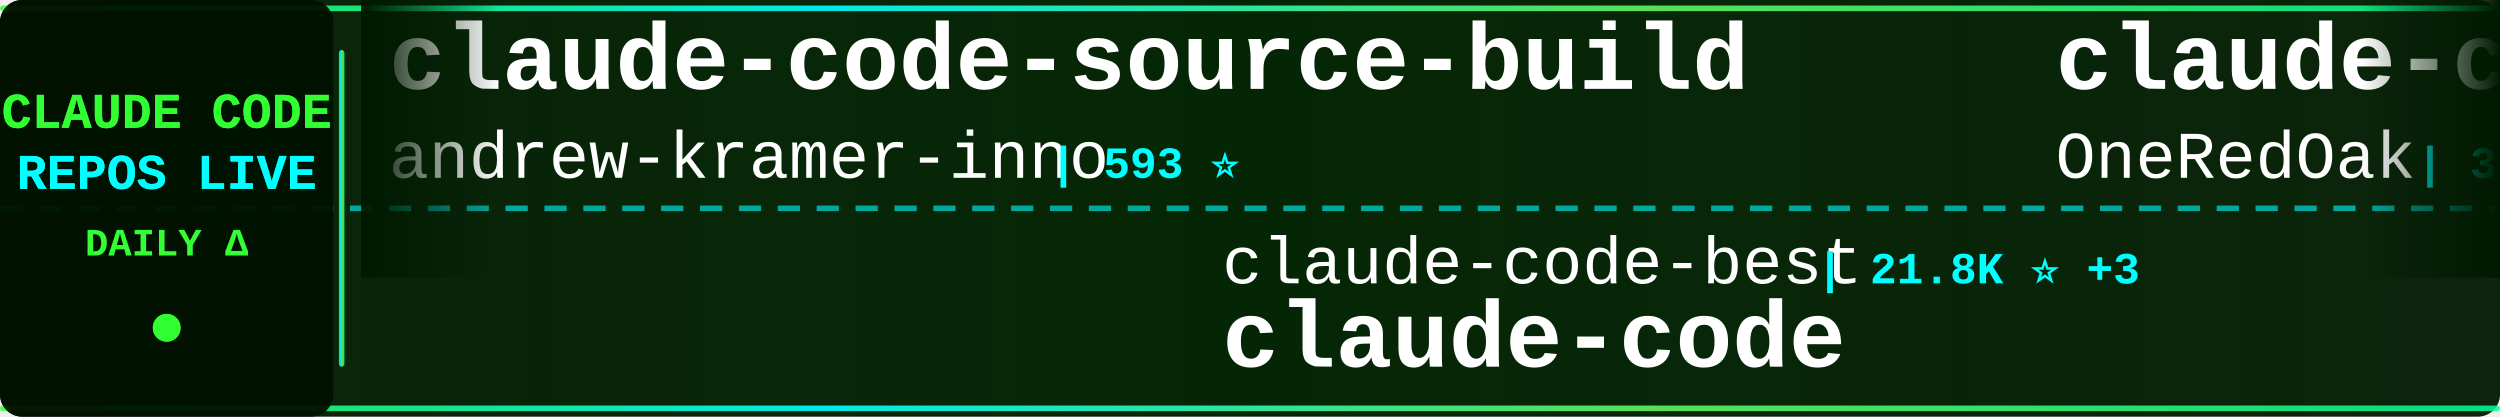
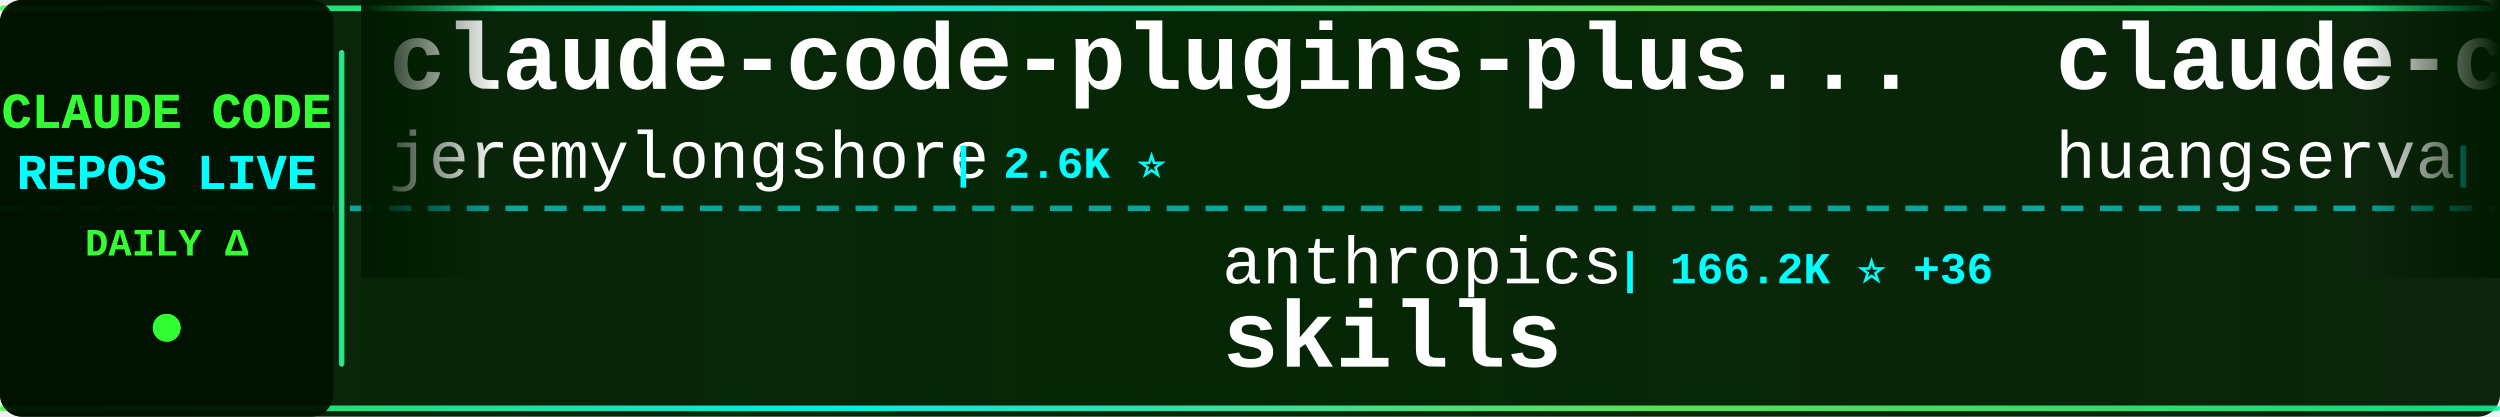
<svg xmlns="http://www.w3.org/2000/svg" width="900" height="150">
  <defs>
    <linearGradient id="tickerBg" x1="0%" y1="0%" x2="100%" y2="0%">
      <stop offset="0%" style="stop-color:#001a00;stop-opacity:0.95" />
      <stop offset="50%" style="stop-color:#002200;stop-opacity:0.98" />
      <stop offset="100%" style="stop-color:#001a00;stop-opacity:0.95" />
    </linearGradient>
    <linearGradient id="borderGrad" x1="0%" y1="0%" x2="100%" y2="0%">
      <stop offset="0%" style="stop-color:#33ff33;stop-opacity:0.85">
        <animate attributeName="stop-opacity" values="0.85;1;0.85" dur="2s" repeatCount="indefinite" />
      </stop>
      <stop offset="33%" style="stop-color:#00ffff;stop-opacity:0.9">
        <animate attributeName="stop-opacity" values="0.9;1;0.9" dur="2.2s" repeatCount="indefinite" />
      </stop>
      <stop offset="66%" style="stop-color:#66ff66;stop-opacity:0.85">
        <animate attributeName="stop-opacity" values="0.85;1;0.85" dur="1.8s" repeatCount="indefinite" />
      </stop>
      <stop offset="100%" style="stop-color:#00ff99;stop-opacity:0.85">
        <animate attributeName="stop-opacity" values="0.85;1;0.85" dur="2s" repeatCount="indefinite" />
      </stop>
    </linearGradient>
    <filter id="textGlow">
      <feGaussianBlur stdDeviation="0.1" result="coloredBlur" />
      <feMerge>
        <feMergeNode in="coloredBlur" />
        <feMergeNode in="SourceGraphic" />
      </feMerge>
    </filter>
    <filter id="metricGlow">
      <feGaussianBlur stdDeviation="0.2" result="coloredBlur" />
      <feMerge>
        <feMergeNode in="coloredBlur" />
        <feMergeNode in="SourceGraphic" />
      </feMerge>
    </filter>
    <linearGradient id="leftFade" x1="0%" y1="0%" x2="100%" y2="0%">
      <stop offset="0%" style="stop-color:#001a00;stop-opacity:1" />
      <stop offset="100%" style="stop-color:#001a00;stop-opacity:0" />
    </linearGradient>
    <linearGradient id="rightFade" x1="0%" y1="0%" x2="100%" y2="0%">
      <stop offset="0%" style="stop-color:#001a00;stop-opacity:0" />
      <stop offset="100%" style="stop-color:#001a00;stop-opacity:1" />
    </linearGradient>
  </defs>
  <rect width="900" height="150" fill="url(#tickerBg)" rx="8" />
  <rect x="0" y="2" width="900" height="2" fill="url(#borderGrad)" rx="1" />
  <rect x="0" y="146" width="900" height="2" fill="url(#borderGrad)" rx="1" />
  <line x1="0" y1="75" x2="900" y2="75" stroke="#00ffff" stroke-width="2" stroke-dasharray="8 6" opacity="0.6" />
  <rect x="0" y="0" width="120" height="150" fill="#001100" opacity="0.95" rx="8" />
  <text x="60" y="46" font-family="'Courier New', monospace" font-size="18" font-weight="bold" fill="#33ff33" text-anchor="middle" filter="url(#textGlow)">
    CLAUDE CODE
  </text>
  <text x="60" y="68" font-family="'Courier New', monospace" font-size="18" font-weight="bold" fill="#00ffff" text-anchor="middle" filter="url(#textGlow)">
    REPOS LIVE
  </text>
  <text x="60" y="92" font-family="'Courier New', monospace" font-size="14" font-weight="bold" fill="#33ff33" text-anchor="middle">
    DAILY Δ
  </text>
  <circle cx="60" cy="118" r="5" fill="#33ff33" filter="url(#metricGlow)">
    <animate attributeName="r" values="4;6;4" dur="1.5s" repeatCount="indefinite" />
    <animate attributeName="opacity" values="0.6;1;0.6" dur="1.5s" repeatCount="indefinite" />
  </circle>
  <rect x="122" y="18" width="2" height="114" fill="url(#borderGrad)" rx="1" />
  <clipPath id="tickerClip">
    <rect x="130" y="0" width="770" height="150" />
  </clipPath>
  <g clip-path="url(#tickerClip)">
    <g id="tickerItems">
      <animateTransform attributeName="transform" attributeType="XML" type="translate" from="0 0" to="-3000 0" dur="54s" repeatCount="indefinite" />
      <g transform="translate(0, 0)">
-         <text x="140" y="32" font-family="'Courier New', monospace" font-size="34" font-weight="bold" fill="#ffffff">claude-code-source-build</text>
-         <text x="140" y="64" font-family="'Courier New', monospace" font-size="24" font-weight="normal" fill="#ffffff" opacity="1.0">andrew-kramer-inno</text>
-         <text x="378" y="64" font-family="'Courier New', monospace" font-size="16" font-weight="bold" fill="#00ffff"> | 593 ⭐</text>
+         <text x="140" y="32" font-family="'Courier New', monospace" font-size="34" font-weight="bold" fill="#ffffff">claude-code-plugins-plus...</text>
+         <text x="140" y="64" font-family="'Courier New', monospace" font-size="24" font-weight="normal" fill="#ffffff" opacity="1.0">jeremylongshore</text>
+         <text x="342" y="64" font-family="'Courier New', monospace" font-size="16" font-weight="bold" fill="#00ffff"> | 2.6K ⭐</text>
      </g>
      <g transform="translate(300, 0)">
-         <text x="140" y="102" font-family="'Courier New', monospace" font-size="24" font-weight="normal" fill="#ffffff" opacity="1.0">claude-code-best</text>
-         <text x="354" y="102" font-family="'Courier New', monospace" font-size="16" font-weight="bold" fill="#00ffff"> | 21.8K ⭐ +3</text>
-         <text x="140" y="132" font-family="'Courier New', monospace" font-size="34" font-weight="bold" fill="#ffffff">claude-code</text>
+         <text x="140" y="102" font-family="'Courier New', monospace" font-size="24" font-weight="normal" fill="#ffffff" opacity="1.0">anthropics</text>
+         <text x="282" y="102" font-family="'Courier New', monospace" font-size="16" font-weight="bold" fill="#00ffff"> | 166.2K ⭐ +36</text>
+         <text x="140" y="132" font-family="'Courier New', monospace" font-size="34" font-weight="bold" fill="#ffffff">skills</text>
      </g>
      <g transform="translate(600, 0)">
-         <text x="140" y="32" font-family="'Courier New', monospace" font-size="34" font-weight="bold" fill="#ffffff">claude-code-workflows</text>
-         <text x="140" y="64" font-family="'Courier New', monospace" font-size="24" font-weight="normal" fill="#ffffff" opacity="1.0">OneRedOak</text>
-         <text x="270" y="64" font-family="'Courier New', monospace" font-size="16" font-weight="bold" fill="#00ffff"> | 3.9K ⭐</text>
+         <text x="140" y="32" font-family="'Courier New', monospace" font-size="34" font-weight="bold" fill="#ffffff">claude-code-cli</text>
+         <text x="140" y="64" font-family="'Courier New', monospace" font-size="24" font-weight="normal" fill="#ffffff" opacity="1.0">huangserva</text>
+         <text x="282" y="64" font-family="'Courier New', monospace" font-size="16" font-weight="bold" fill="#00ffff"> | 622 ⭐</text>
      </g>
      <g transform="translate(900, 0)">
-         <text x="140" y="102" font-family="'Courier New', monospace" font-size="24" font-weight="normal" fill="#ffffff" opacity="1.0">krusemediallc</text>
-         <text x="318" y="102" font-family="'Courier New', monospace" font-size="16" font-weight="bold" fill="#00ffff"> | 1.1K ⭐ +1</text>
-         <text x="140" y="132" font-family="'Courier New', monospace" font-size="34" font-weight="bold" fill="#ffffff">arcads-claude-code</text>
+         <text x="140" y="102" font-family="'Courier New', monospace" font-size="24" font-weight="normal" fill="#ffffff" opacity="1.0">musistudio</text>
+         <text x="282" y="102" font-family="'Courier New', monospace" font-size="16" font-weight="bold" fill="#00ffff"> | 36.4K ⭐ +7</text>
+         <text x="140" y="132" font-family="'Courier New', monospace" font-size="34" font-weight="bold" fill="#ffffff">claude-code-router</text>
      </g>
      <g transform="translate(1200, 0)">
-         <text x="140" y="32" font-family="'Courier New', monospace" font-size="34" font-weight="bold" fill="#ffffff">how-claude-code-works</text>
-         <text x="140" y="64" font-family="'Courier New', monospace" font-size="24" font-weight="normal" fill="#ffffff" opacity="1.0">Windy3f3f3f3f</text>
-         <text x="318" y="64" font-family="'Courier New', monospace" font-size="16" font-weight="bold" fill="#00ffff"> | 3.4K ⭐ +2</text>
+         <text x="140" y="32" font-family="'Courier New', monospace" font-size="34" font-weight="bold" fill="#ffffff">claude-code</text>
+         <text x="140" y="64" font-family="'Courier New', monospace" font-size="24" font-weight="normal" fill="#ffffff" opacity="1.0">yasasbanukaofficial</text>
+         <text x="390" y="64" font-family="'Courier New', monospace" font-size="16" font-weight="bold" fill="#00ffff"> | 3.9K ⭐ +5</text>
      </g>
      <g transform="translate(1500, 0)">
-         <text x="140" y="102" font-family="'Courier New', monospace" font-size="24" font-weight="normal" fill="#ffffff" opacity="1.0">asgeirtj</text>
-         <text x="258" y="102" font-family="'Courier New', monospace" font-size="16" font-weight="bold" fill="#00ffff"> | 62.3K ⭐ +26</text>
-         <text x="140" y="132" font-family="'Courier New', monospace" font-size="34" font-weight="bold" fill="#ffffff">system_prompts_leaks</text>
+         <text x="140" y="102" font-family="'Courier New', monospace" font-size="24" font-weight="normal" fill="#ffffff" opacity="1.0">LING71671</text>
+         <text x="270" y="102" font-family="'Courier New', monospace" font-size="16" font-weight="bold" fill="#00ffff"> | 932 ⭐</text>
+         <text x="140" y="132" font-family="'Courier New', monospace" font-size="34" font-weight="bold" fill="#ffffff">Open-ClaudeCode</text>
      </g>
      <g transform="translate(1800, 0)">
-         <text x="140" y="32" font-family="'Courier New', monospace" font-size="34" font-weight="bold" fill="#ffffff">claude_code_src</text>
-         <text x="140" y="64" font-family="'Courier New', monospace" font-size="24" font-weight="normal" fill="#ffffff" opacity="1.0">ponponon</text>
-         <text x="258" y="64" font-family="'Courier New', monospace" font-size="16" font-weight="bold" fill="#00ffff"> | 2.3K ⭐</text>
+         <text x="140" y="32" font-family="'Courier New', monospace" font-size="34" font-weight="bold" fill="#ffffff">sc-claude-code-files</text>
+         <text x="140" y="64" font-family="'Courier New', monospace" font-size="24" font-weight="normal" fill="#ffffff" opacity="1.0">https-deeplearning-ai</text>
+         <text x="414" y="64" font-family="'Courier New', monospace" font-size="16" font-weight="bold" fill="#00ffff"> | 538 ⭐</text>
      </g>
      <g transform="translate(2100, 0)">
-         <text x="140" y="102" font-family="'Courier New', monospace" font-size="24" font-weight="normal" fill="#ffffff" opacity="1.0">Alishahryar1</text>
-         <text x="306" y="102" font-family="'Courier New', monospace" font-size="16" font-weight="bold" fill="#00ffff"> | 44.3K ⭐ +74</text>
-         <text x="140" y="132" font-family="'Courier New', monospace" font-size="34" font-weight="bold" fill="#ffffff">free-claude-code</text>
+         <text x="140" y="102" font-family="'Courier New', monospace" font-size="24" font-weight="normal" fill="#ffffff" opacity="1.0">anthropics</text>
+         <text x="282" y="102" font-family="'Courier New', monospace" font-size="16" font-weight="bold" fill="#00ffff"> | 5.7K ⭐ +1</text>
+         <text x="140" y="132" font-family="'Courier New', monospace" font-size="34" font-weight="bold" fill="#ffffff">claude-code-security-rev...</text>
      </g>
      <g transform="translate(2400, 0)">
-         <text x="140" y="32" font-family="'Courier New', monospace" font-size="34" font-weight="bold" fill="#ffffff">claude-code-my-workflow</text>
-         <text x="140" y="64" font-family="'Courier New', monospace" font-size="24" font-weight="normal" fill="#ffffff" opacity="1.0">pedrohcgs</text>
-         <text x="270" y="64" font-family="'Courier New', monospace" font-size="16" font-weight="bold" fill="#00ffff"> | 1.4K ⭐ +1</text>
+         <text x="140" y="32" font-family="'Courier New', monospace" font-size="34" font-weight="bold" fill="#ffffff">claude-code</text>
+         <text x="140" y="64" font-family="'Courier New', monospace" font-size="24" font-weight="normal" fill="#ffffff" opacity="1.0">T-Lab-CUHKSZ</text>
+         <text x="306" y="64" font-family="'Courier New', monospace" font-size="16" font-weight="bold" fill="#00ffff"> | 327 ⭐</text>
      </g>
      <g transform="translate(2700, 0)">
-         <text x="140" y="102" font-family="'Courier New', monospace" font-size="24" font-weight="normal" fill="#ffffff" opacity="1.0">alejandrobalderas</text>
-         <text x="366" y="102" font-family="'Courier New', monospace" font-size="16" font-weight="bold" fill="#00ffff"> | 2.7K ⭐</text>
-         <text x="140" y="132" font-family="'Courier New', monospace" font-size="34" font-weight="bold" fill="#ffffff">claude-code-from-source</text>
+         <text x="140" y="102" font-family="'Courier New', monospace" font-size="24" font-weight="normal" fill="#ffffff" opacity="1.0">davila7</text>
+         <text x="246" y="102" font-family="'Courier New', monospace" font-size="16" font-weight="bold" fill="#00ffff"> | 30.1K ⭐ +8</text>
+         <text x="140" y="132" font-family="'Courier New', monospace" font-size="34" font-weight="bold" fill="#ffffff">claude-code-templates</text>
      </g>
      <g transform="translate(3000, 0)">
-         <text x="140" y="32" font-family="'Courier New', monospace" font-size="34" font-weight="bold" fill="#ffffff">claude-code-source-build</text>
-         <text x="140" y="64" font-family="'Courier New', monospace" font-size="24" font-weight="normal" fill="#ffffff" opacity="1.0">andrew-kramer-inno</text>
-         <text x="378" y="64" font-family="'Courier New', monospace" font-size="16" font-weight="bold" fill="#00ffff"> | 593 ⭐</text>
+         <text x="140" y="32" font-family="'Courier New', monospace" font-size="34" font-weight="bold" fill="#ffffff">claude-code-plugins-plus...</text>
+         <text x="140" y="64" font-family="'Courier New', monospace" font-size="24" font-weight="normal" fill="#ffffff" opacity="1.0">jeremylongshore</text>
+         <text x="342" y="64" font-family="'Courier New', monospace" font-size="16" font-weight="bold" fill="#00ffff"> | 2.6K ⭐</text>
      </g>
      <g transform="translate(3300, 0)">
-         <text x="140" y="102" font-family="'Courier New', monospace" font-size="24" font-weight="normal" fill="#ffffff" opacity="1.0">claude-code-best</text>
-         <text x="354" y="102" font-family="'Courier New', monospace" font-size="16" font-weight="bold" fill="#00ffff"> | 21.8K ⭐ +3</text>
-         <text x="140" y="132" font-family="'Courier New', monospace" font-size="34" font-weight="bold" fill="#ffffff">claude-code</text>
+         <text x="140" y="102" font-family="'Courier New', monospace" font-size="24" font-weight="normal" fill="#ffffff" opacity="1.0">anthropics</text>
+         <text x="282" y="102" font-family="'Courier New', monospace" font-size="16" font-weight="bold" fill="#00ffff"> | 166.2K ⭐ +36</text>
+         <text x="140" y="132" font-family="'Courier New', monospace" font-size="34" font-weight="bold" fill="#ffffff">skills</text>
      </g>
      <g transform="translate(3600, 0)">
-         <text x="140" y="32" font-family="'Courier New', monospace" font-size="34" font-weight="bold" fill="#ffffff">claude-code-workflows</text>
-         <text x="140" y="64" font-family="'Courier New', monospace" font-size="24" font-weight="normal" fill="#ffffff" opacity="1.0">OneRedOak</text>
-         <text x="270" y="64" font-family="'Courier New', monospace" font-size="16" font-weight="bold" fill="#00ffff"> | 3.9K ⭐</text>
+         <text x="140" y="32" font-family="'Courier New', monospace" font-size="34" font-weight="bold" fill="#ffffff">claude-code-cli</text>
+         <text x="140" y="64" font-family="'Courier New', monospace" font-size="24" font-weight="normal" fill="#ffffff" opacity="1.0">huangserva</text>
+         <text x="282" y="64" font-family="'Courier New', monospace" font-size="16" font-weight="bold" fill="#00ffff"> | 622 ⭐</text>
      </g>
      <g transform="translate(3900, 0)">
-         <text x="140" y="102" font-family="'Courier New', monospace" font-size="24" font-weight="normal" fill="#ffffff" opacity="1.0">krusemediallc</text>
-         <text x="318" y="102" font-family="'Courier New', monospace" font-size="16" font-weight="bold" fill="#00ffff"> | 1.1K ⭐ +1</text>
-         <text x="140" y="132" font-family="'Courier New', monospace" font-size="34" font-weight="bold" fill="#ffffff">arcads-claude-code</text>
+         <text x="140" y="102" font-family="'Courier New', monospace" font-size="24" font-weight="normal" fill="#ffffff" opacity="1.0">musistudio</text>
+         <text x="282" y="102" font-family="'Courier New', monospace" font-size="16" font-weight="bold" fill="#00ffff"> | 36.4K ⭐ +7</text>
+         <text x="140" y="132" font-family="'Courier New', monospace" font-size="34" font-weight="bold" fill="#ffffff">claude-code-router</text>
      </g>
    </g>
  </g>
  <rect x="130" y="0" width="50" height="100" fill="url(#leftFade)" />
  <rect x="850" y="0" width="50" height="100" fill="url(#rightFade)" />
</svg>
